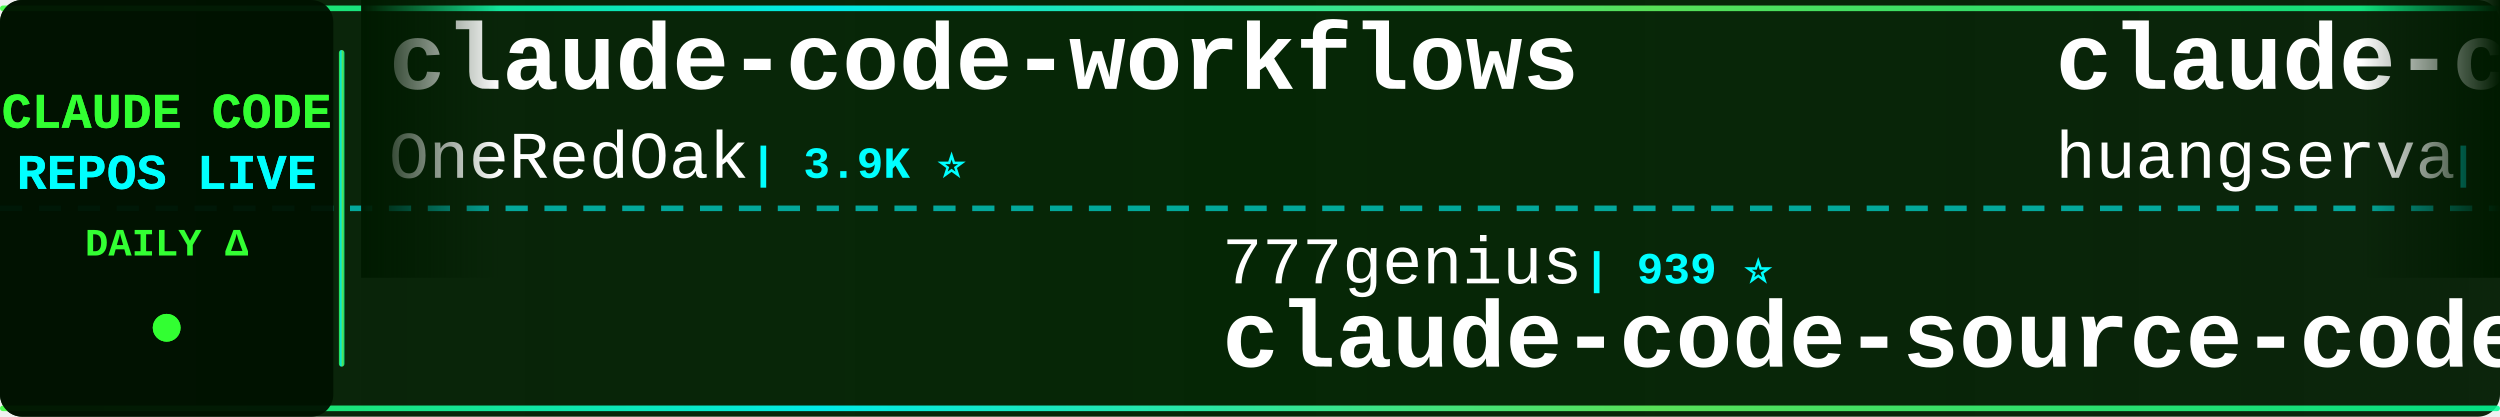
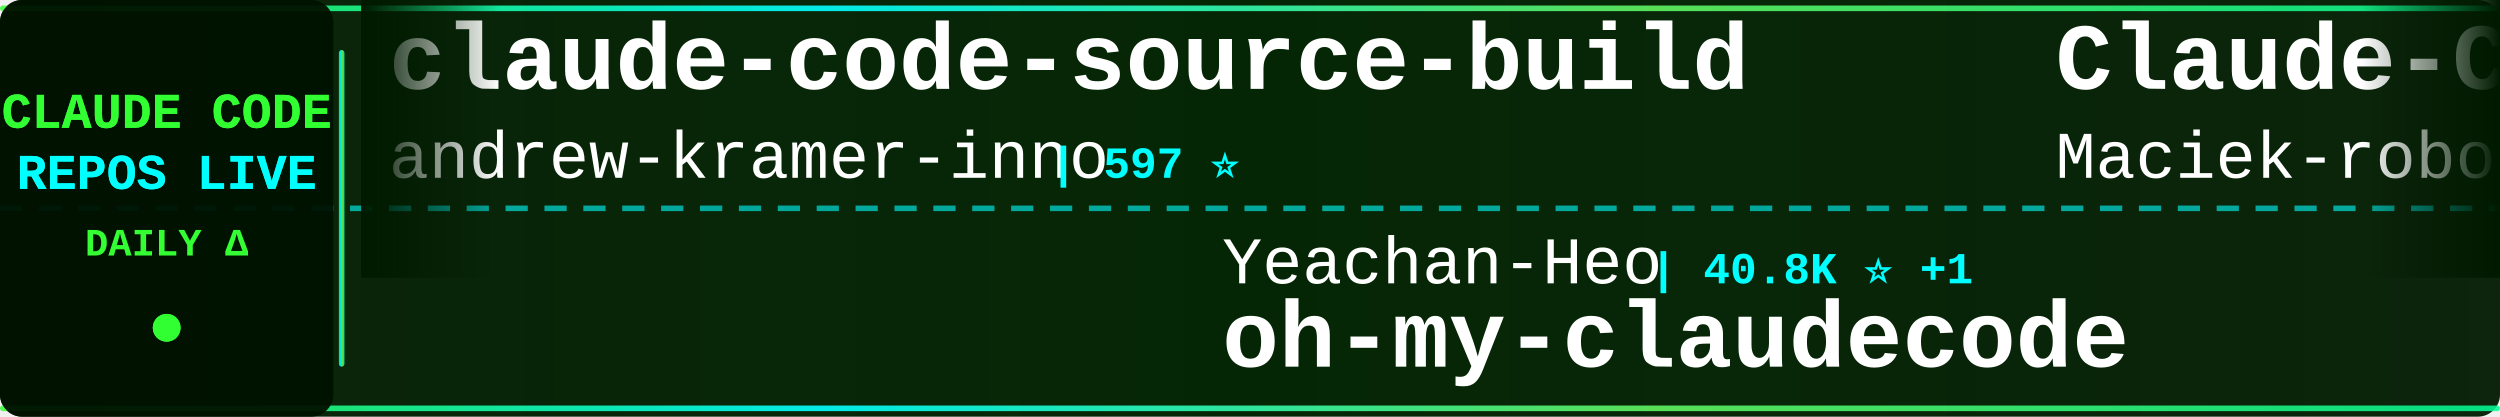
<svg xmlns="http://www.w3.org/2000/svg" width="900" height="150">
  <defs>
    <linearGradient id="tickerBg" x1="0%" y1="0%" x2="100%" y2="0%">
      <stop offset="0%" style="stop-color:#001a00;stop-opacity:0.95" />
      <stop offset="50%" style="stop-color:#002200;stop-opacity:0.98" />
      <stop offset="100%" style="stop-color:#001a00;stop-opacity:0.95" />
    </linearGradient>
    <linearGradient id="borderGrad" x1="0%" y1="0%" x2="100%" y2="0%">
      <stop offset="0%" style="stop-color:#33ff33;stop-opacity:0.85">
        <animate attributeName="stop-opacity" values="0.85;1;0.85" dur="2s" repeatCount="indefinite" />
      </stop>
      <stop offset="33%" style="stop-color:#00ffff;stop-opacity:0.9">
        <animate attributeName="stop-opacity" values="0.9;1;0.9" dur="2.2s" repeatCount="indefinite" />
      </stop>
      <stop offset="66%" style="stop-color:#66ff66;stop-opacity:0.85">
        <animate attributeName="stop-opacity" values="0.85;1;0.85" dur="1.8s" repeatCount="indefinite" />
      </stop>
      <stop offset="100%" style="stop-color:#00ff99;stop-opacity:0.85">
        <animate attributeName="stop-opacity" values="0.85;1;0.85" dur="2s" repeatCount="indefinite" />
      </stop>
    </linearGradient>
    <filter id="textGlow">
      <feGaussianBlur stdDeviation="0.1" result="coloredBlur" />
      <feMerge>
        <feMergeNode in="coloredBlur" />
        <feMergeNode in="SourceGraphic" />
      </feMerge>
    </filter>
    <filter id="metricGlow">
      <feGaussianBlur stdDeviation="0.2" result="coloredBlur" />
      <feMerge>
        <feMergeNode in="coloredBlur" />
        <feMergeNode in="SourceGraphic" />
      </feMerge>
    </filter>
    <linearGradient id="leftFade" x1="0%" y1="0%" x2="100%" y2="0%">
      <stop offset="0%" style="stop-color:#001a00;stop-opacity:1" />
      <stop offset="100%" style="stop-color:#001a00;stop-opacity:0" />
    </linearGradient>
    <linearGradient id="rightFade" x1="0%" y1="0%" x2="100%" y2="0%">
      <stop offset="0%" style="stop-color:#001a00;stop-opacity:0" />
      <stop offset="100%" style="stop-color:#001a00;stop-opacity:1" />
    </linearGradient>
  </defs>
  <rect width="900" height="150" fill="url(#tickerBg)" rx="8" />
  <rect x="0" y="2" width="900" height="2" fill="url(#borderGrad)" rx="1" />
  <rect x="0" y="146" width="900" height="2" fill="url(#borderGrad)" rx="1" />
  <line x1="0" y1="75" x2="900" y2="75" stroke="#00ffff" stroke-width="2" stroke-dasharray="8 6" opacity="0.6" />
  <rect x="0" y="0" width="120" height="150" fill="#001100" opacity="0.95" rx="8" />
  <text x="60" y="46" font-family="'Courier New', monospace" font-size="18" font-weight="bold" fill="#33ff33" text-anchor="middle" filter="url(#textGlow)">
    CLAUDE CODE
  </text>
  <text x="60" y="68" font-family="'Courier New', monospace" font-size="18" font-weight="bold" fill="#00ffff" text-anchor="middle" filter="url(#textGlow)">
    REPOS LIVE
  </text>
  <text x="60" y="92" font-family="'Courier New', monospace" font-size="14" font-weight="bold" fill="#33ff33" text-anchor="middle">
    DAILY Δ
  </text>
  <circle cx="60" cy="118" r="5" fill="#33ff33" filter="url(#metricGlow)">
    <animate attributeName="r" values="4;6;4" dur="1.5s" repeatCount="indefinite" />
    <animate attributeName="opacity" values="0.6;1;0.6" dur="1.5s" repeatCount="indefinite" />
  </circle>
  <rect x="122" y="18" width="2" height="114" fill="url(#borderGrad)" rx="1" />
  <clipPath id="tickerClip">
    <rect x="130" y="0" width="770" height="150" />
  </clipPath>
  <g clip-path="url(#tickerClip)">
    <g id="tickerItems">
      <animateTransform attributeName="transform" attributeType="XML" type="translate" from="0 0" to="-3000 0" dur="54s" repeatCount="indefinite" />
      <g transform="translate(0, 0)">
-         <text x="140" y="32" font-family="'Courier New', monospace" font-size="34" font-weight="bold" fill="#ffffff">claude-code-workflows</text>
-         <text x="140" y="64" font-family="'Courier New', monospace" font-size="24" font-weight="normal" fill="#ffffff" opacity="1.0">OneRedOak</text>
-         <text x="270" y="64" font-family="'Courier New', monospace" font-size="16" font-weight="bold" fill="#00ffff"> | 3.9K ⭐</text>
+         <text x="140" y="32" font-family="'Courier New', monospace" font-size="34" font-weight="bold" fill="#ffffff">claude-code-source-build</text>
+         <text x="140" y="64" font-family="'Courier New', monospace" font-size="24" font-weight="normal" fill="#ffffff" opacity="1.0">andrew-kramer-inno</text>
+         <text x="378" y="64" font-family="'Courier New', monospace" font-size="16" font-weight="bold" fill="#00ffff"> | 597 ⭐</text>
      </g>
      <g transform="translate(300, 0)">
-         <text x="140" y="102" font-family="'Courier New', monospace" font-size="24" font-weight="normal" fill="#ffffff" opacity="1.0">777genius</text>
-         <text x="270" y="102" font-family="'Courier New', monospace" font-size="16" font-weight="bold" fill="#00ffff"> | 939 ⭐</text>
-         <text x="140" y="132" font-family="'Courier New', monospace" font-size="34" font-weight="bold" fill="#ffffff">claude-code-source-code</text>
+         <text x="140" y="102" font-family="'Courier New', monospace" font-size="24" font-weight="normal" fill="#ffffff" opacity="1.0">Yeachan-Heo</text>
+         <text x="294" y="102" font-family="'Courier New', monospace" font-size="16" font-weight="bold" fill="#00ffff"> | 40.8K ⭐ +1</text>
+         <text x="140" y="132" font-family="'Courier New', monospace" font-size="34" font-weight="bold" fill="#ffffff">oh-my-claudecode</text>
      </g>
      <g transform="translate(600, 0)">
-         <text x="140" y="32" font-family="'Courier New', monospace" font-size="34" font-weight="bold" fill="#ffffff">claude-code-cli</text>
-         <text x="140" y="64" font-family="'Courier New', monospace" font-size="24" font-weight="normal" fill="#ffffff" opacity="1.0">huangserva</text>
-         <text x="282" y="64" font-family="'Courier New', monospace" font-size="16" font-weight="bold" fill="#00ffff"> | 631 ⭐</text>
-       </g>
-       <g transform="translate(900, 0)">
-         <text x="140" y="102" font-family="'Courier New', monospace" font-size="24" font-weight="normal" fill="#ffffff" opacity="1.0">techjarves</text>
-         <text x="282" y="102" font-family="'Courier New', monospace" font-size="16" font-weight="bold" fill="#00ffff"> | 1.6K ⭐</text>
-         <text x="140" y="132" font-family="'Courier New', monospace" font-size="34" font-weight="bold" fill="#ffffff">ClaudeCode-Portable</text>
-       </g>
-       <g transform="translate(1200, 0)">
-         <text x="140" y="32" font-family="'Courier New', monospace" font-size="34" font-weight="bold" fill="#ffffff">sc-claude-code-files</text>
-         <text x="140" y="64" font-family="'Courier New', monospace" font-size="24" font-weight="normal" fill="#ffffff" opacity="1.0">https-deeplearning-ai</text>
-         <text x="414" y="64" font-family="'Courier New', monospace" font-size="16" font-weight="bold" fill="#00ffff"> | 563 ⭐</text>
-       </g>
-       <g transform="translate(1500, 0)">
-         <text x="140" y="102" font-family="'Courier New', monospace" font-size="24" font-weight="normal" fill="#ffffff" opacity="1.0">andrew-kramer-inno</text>
-         <text x="378" y="102" font-family="'Courier New', monospace" font-size="16" font-weight="bold" fill="#00ffff"> | 597 ⭐</text>
-         <text x="140" y="132" font-family="'Courier New', monospace" font-size="34" font-weight="bold" fill="#ffffff">claude-code-source-build</text>
-       </g>
-       <g transform="translate(1800, 0)">
-         <text x="140" y="32" font-family="'Courier New', monospace" font-size="34" font-weight="bold" fill="#ffffff">claude-code-hooks-master...</text>
-         <text x="140" y="64" font-family="'Courier New', monospace" font-size="24" font-weight="normal" fill="#ffffff" opacity="1.0">disler</text>
-         <text x="234" y="64" font-family="'Courier New', monospace" font-size="16" font-weight="bold" fill="#00ffff"> | 4.0K ⭐</text>
-       </g>
-       <g transform="translate(2100, 0)">
-         <text x="140" y="102" font-family="'Courier New', monospace" font-size="24" font-weight="normal" fill="#ffffff" opacity="1.0">rohitg00</text>
-         <text x="258" y="102" font-family="'Courier New', monospace" font-size="16" font-weight="bold" fill="#00ffff"> | 2.8K ⭐</text>
-         <text x="140" y="132" font-family="'Courier New', monospace" font-size="34" font-weight="bold" fill="#ffffff">awesome-claude-code-tool...</text>
-       </g>
-       <g transform="translate(2400, 0)">
        <text x="140" y="32" font-family="'Courier New', monospace" font-size="34" font-weight="bold" fill="#ffffff">Claude-Code-Usage-Monito...</text>
        <text x="140" y="64" font-family="'Courier New', monospace" font-size="24" font-weight="normal" fill="#ffffff" opacity="1.0">Maciek-roboblog</text>
        <text x="342" y="64" font-family="'Courier New', monospace" font-size="16" font-weight="bold" fill="#00ffff"> | 8.8K ⭐</text>
      </g>
+       <g transform="translate(900, 0)">
+         <text x="140" y="102" font-family="'Courier New', monospace" font-size="24" font-weight="normal" fill="#ffffff" opacity="1.0">https-deeplearning-ai</text>
+         <text x="414" y="102" font-family="'Courier New', monospace" font-size="16" font-weight="bold" fill="#00ffff"> | 563 ⭐</text>
+         <text x="140" y="132" font-family="'Courier New', monospace" font-size="34" font-weight="bold" fill="#ffffff">sc-claude-code-files</text>
+       </g>
+       <g transform="translate(1200, 0)">
+         <text x="140" y="32" font-family="'Courier New', monospace" font-size="34" font-weight="bold" fill="#ffffff">Claude-Code-Source-Study</text>
+         <text x="140" y="64" font-family="'Courier New', monospace" font-size="24" font-weight="normal" fill="#ffffff" opacity="1.0">luyao618</text>
+         <text x="258" y="64" font-family="'Courier New', monospace" font-size="16" font-weight="bold" fill="#00ffff"> | 1.7K ⭐</text>
+       </g>
+       <g transform="translate(1500, 0)">
+         <text x="140" y="102" font-family="'Courier New', monospace" font-size="24" font-weight="normal" fill="#ffffff" opacity="1.0">digitalsamba</text>
+         <text x="306" y="102" font-family="'Courier New', monospace" font-size="16" font-weight="bold" fill="#00ffff"> | 2.5K ⭐ +4</text>
+         <text x="140" y="132" font-family="'Courier New', monospace" font-size="34" font-weight="bold" fill="#ffffff">claude-code-video-toolki...</text>
+       </g>
+       <g transform="translate(1800, 0)">
+         <text x="140" y="32" font-family="'Courier New', monospace" font-size="34" font-weight="bold" fill="#ffffff">everything-claude-code-z...</text>
+         <text x="140" y="64" font-family="'Courier New', monospace" font-size="24" font-weight="normal" fill="#ffffff" opacity="1.0">xu-xiang</text>
+         <text x="258" y="64" font-family="'Courier New', monospace" font-size="16" font-weight="bold" fill="#00ffff"> | 2.0K ⭐</text>
+       </g>
+       <g transform="translate(2100, 0)">
+         <text x="140" y="102" font-family="'Courier New', monospace" font-size="24" font-weight="normal" fill="#ffffff" opacity="1.0">Windy3f3f3f3f</text>
+         <text x="318" y="102" font-family="'Courier New', monospace" font-size="16" font-weight="bold" fill="#00ffff"> | 3.8K ⭐</text>
+         <text x="140" y="132" font-family="'Courier New', monospace" font-size="34" font-weight="bold" fill="#ffffff">how-claude-code-works</text>
+       </g>
+       <g transform="translate(2400, 0)">
+         <text x="140" y="32" font-family="'Courier New', monospace" font-size="34" font-weight="bold" fill="#ffffff">system_prompts_leaks</text>
+         <text x="140" y="64" font-family="'Courier New', monospace" font-size="24" font-weight="normal" fill="#ffffff" opacity="1.0">asgeirtj</text>
+         <text x="258" y="64" font-family="'Courier New', monospace" font-size="16" font-weight="bold" fill="#00ffff"> | 71.2K ⭐ +9</text>
+       </g>
      <g transform="translate(2700, 0)">
-         <text x="140" y="102" font-family="'Courier New', monospace" font-size="24" font-weight="normal" fill="#ffffff" opacity="1.0">shanraisshan</text>
-         <text x="306" y="102" font-family="'Courier New', monospace" font-size="16" font-weight="bold" fill="#00ffff"> | 69.0K ⭐</text>
-         <text x="140" y="132" font-family="'Courier New', monospace" font-size="34" font-weight="bold" fill="#ffffff">claude-code-best-practic...</text>
+         <text x="140" y="102" font-family="'Courier New', monospace" font-size="24" font-weight="normal" fill="#ffffff" opacity="1.0">davila7</text>
+         <text x="246" y="102" font-family="'Courier New', monospace" font-size="16" font-weight="bold" fill="#00ffff"> | 33.3K ⭐ +7</text>
+         <text x="140" y="132" font-family="'Courier New', monospace" font-size="34" font-weight="bold" fill="#ffffff">claude-code-templates</text>
      </g>
      <g transform="translate(3000, 0)">
-         <text x="140" y="32" font-family="'Courier New', monospace" font-size="34" font-weight="bold" fill="#ffffff">claude-code-workflows</text>
-         <text x="140" y="64" font-family="'Courier New', monospace" font-size="24" font-weight="normal" fill="#ffffff" opacity="1.0">OneRedOak</text>
-         <text x="270" y="64" font-family="'Courier New', monospace" font-size="16" font-weight="bold" fill="#00ffff"> | 3.9K ⭐</text>
+         <text x="140" y="32" font-family="'Courier New', monospace" font-size="34" font-weight="bold" fill="#ffffff">claude-code-source-build</text>
+         <text x="140" y="64" font-family="'Courier New', monospace" font-size="24" font-weight="normal" fill="#ffffff" opacity="1.0">andrew-kramer-inno</text>
+         <text x="378" y="64" font-family="'Courier New', monospace" font-size="16" font-weight="bold" fill="#00ffff"> | 597 ⭐</text>
      </g>
      <g transform="translate(3300, 0)">
-         <text x="140" y="102" font-family="'Courier New', monospace" font-size="24" font-weight="normal" fill="#ffffff" opacity="1.0">777genius</text>
-         <text x="270" y="102" font-family="'Courier New', monospace" font-size="16" font-weight="bold" fill="#00ffff"> | 939 ⭐</text>
-         <text x="140" y="132" font-family="'Courier New', monospace" font-size="34" font-weight="bold" fill="#ffffff">claude-code-source-code</text>
+         <text x="140" y="102" font-family="'Courier New', monospace" font-size="24" font-weight="normal" fill="#ffffff" opacity="1.0">Yeachan-Heo</text>
+         <text x="294" y="102" font-family="'Courier New', monospace" font-size="16" font-weight="bold" fill="#00ffff"> | 40.8K ⭐ +1</text>
+         <text x="140" y="132" font-family="'Courier New', monospace" font-size="34" font-weight="bold" fill="#ffffff">oh-my-claudecode</text>
      </g>
      <g transform="translate(3600, 0)">
-         <text x="140" y="32" font-family="'Courier New', monospace" font-size="34" font-weight="bold" fill="#ffffff">claude-code-cli</text>
-         <text x="140" y="64" font-family="'Courier New', monospace" font-size="24" font-weight="normal" fill="#ffffff" opacity="1.0">huangserva</text>
-         <text x="282" y="64" font-family="'Courier New', monospace" font-size="16" font-weight="bold" fill="#00ffff"> | 631 ⭐</text>
+         <text x="140" y="32" font-family="'Courier New', monospace" font-size="34" font-weight="bold" fill="#ffffff">Claude-Code-Usage-Monito...</text>
+         <text x="140" y="64" font-family="'Courier New', monospace" font-size="24" font-weight="normal" fill="#ffffff" opacity="1.0">Maciek-roboblog</text>
+         <text x="342" y="64" font-family="'Courier New', monospace" font-size="16" font-weight="bold" fill="#00ffff"> | 8.8K ⭐</text>
      </g>
      <g transform="translate(3900, 0)">
-         <text x="140" y="102" font-family="'Courier New', monospace" font-size="24" font-weight="normal" fill="#ffffff" opacity="1.0">techjarves</text>
-         <text x="282" y="102" font-family="'Courier New', monospace" font-size="16" font-weight="bold" fill="#00ffff"> | 1.6K ⭐</text>
-         <text x="140" y="132" font-family="'Courier New', monospace" font-size="34" font-weight="bold" fill="#ffffff">ClaudeCode-Portable</text>
+         <text x="140" y="102" font-family="'Courier New', monospace" font-size="24" font-weight="normal" fill="#ffffff" opacity="1.0">https-deeplearning-ai</text>
+         <text x="414" y="102" font-family="'Courier New', monospace" font-size="16" font-weight="bold" fill="#00ffff"> | 563 ⭐</text>
+         <text x="140" y="132" font-family="'Courier New', monospace" font-size="34" font-weight="bold" fill="#ffffff">sc-claude-code-files</text>
      </g>
    </g>
  </g>
  <rect x="130" y="0" width="50" height="100" fill="url(#leftFade)" />
  <rect x="850" y="0" width="50" height="100" fill="url(#rightFade)" />
</svg>
